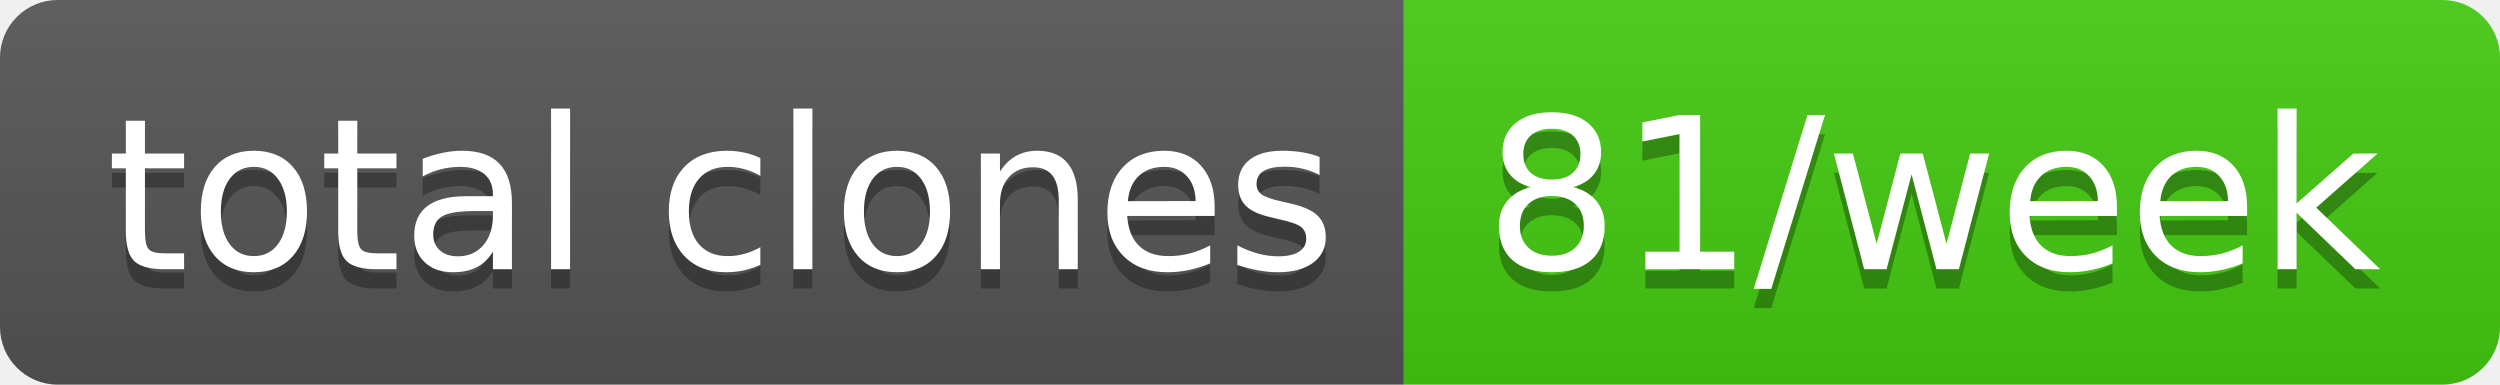
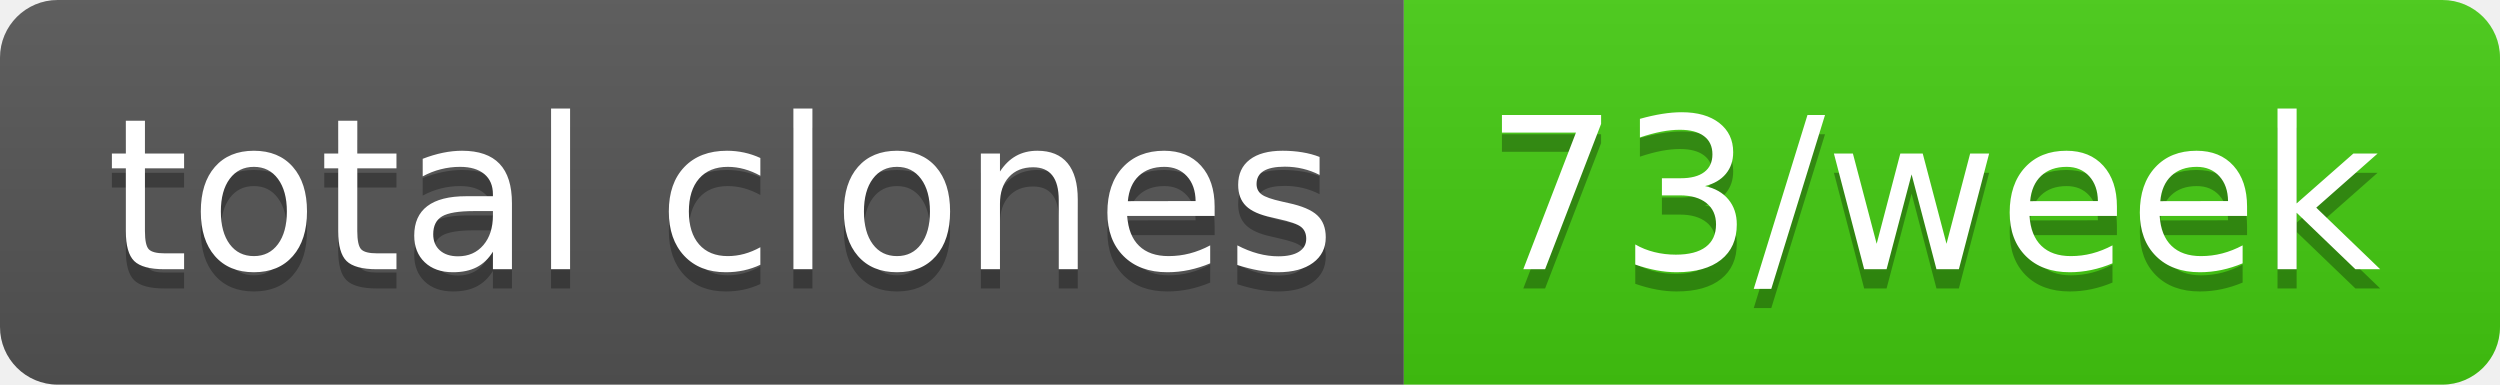
- <svg xmlns="http://www.w3.org/2000/svg" width="130" height="20" role="img" aria-label="total clones: 81/week">
+ <svg xmlns="http://www.w3.org/2000/svg" width="130" height="20" role="img" aria-label="total clones: 73/week">
  <linearGradient id="s" x2="0" y2="100%">
    <stop offset="0" stop-color="#bbb" stop-opacity=".1" />
    <stop offset="1" stop-opacity=".1" />
  </linearGradient>
  <clipPath id="r">
    <rect width="130" height="20" rx="3" fill="#fff" />
  </clipPath>
  <g clip-path="url(#r)">
    <rect width="73" height="20" fill="#555" />
    <rect x="73" width="57" height="20" fill="#4c1" />
    <rect width="130" height="20" fill="url(#s)" />
  </g>
  <g fill="#fff" text-anchor="middle" font-family="Verdana,Geneva,DejaVu Sans,sans-serif" text-rendering="geometricPrecision" font-size="110">
    <text aria-hidden="true" x="375" y="150" fill="#010101" fill-opacity=".3" transform="scale(.1)" textLength="630">total clones</text>
    <text x="375" y="140" transform="scale(.1)" fill="#fff" textLength="630">total clones</text>
-     <text aria-hidden="true" x="1005" y="150" fill="#010101" fill-opacity=".3" transform="scale(.1)" textLength="470">81/week</text>
-     <text x="1005" y="140" transform="scale(.1)" fill="#fff" textLength="470">81/week</text>
+     <text aria-hidden="true" x="1005" y="150" fill="#010101" fill-opacity=".3" transform="scale(.1)" textLength="470">73/week</text>
+     <text x="1005" y="140" transform="scale(.1)" fill="#fff" textLength="470">73/week</text>
  </g>
</svg>
